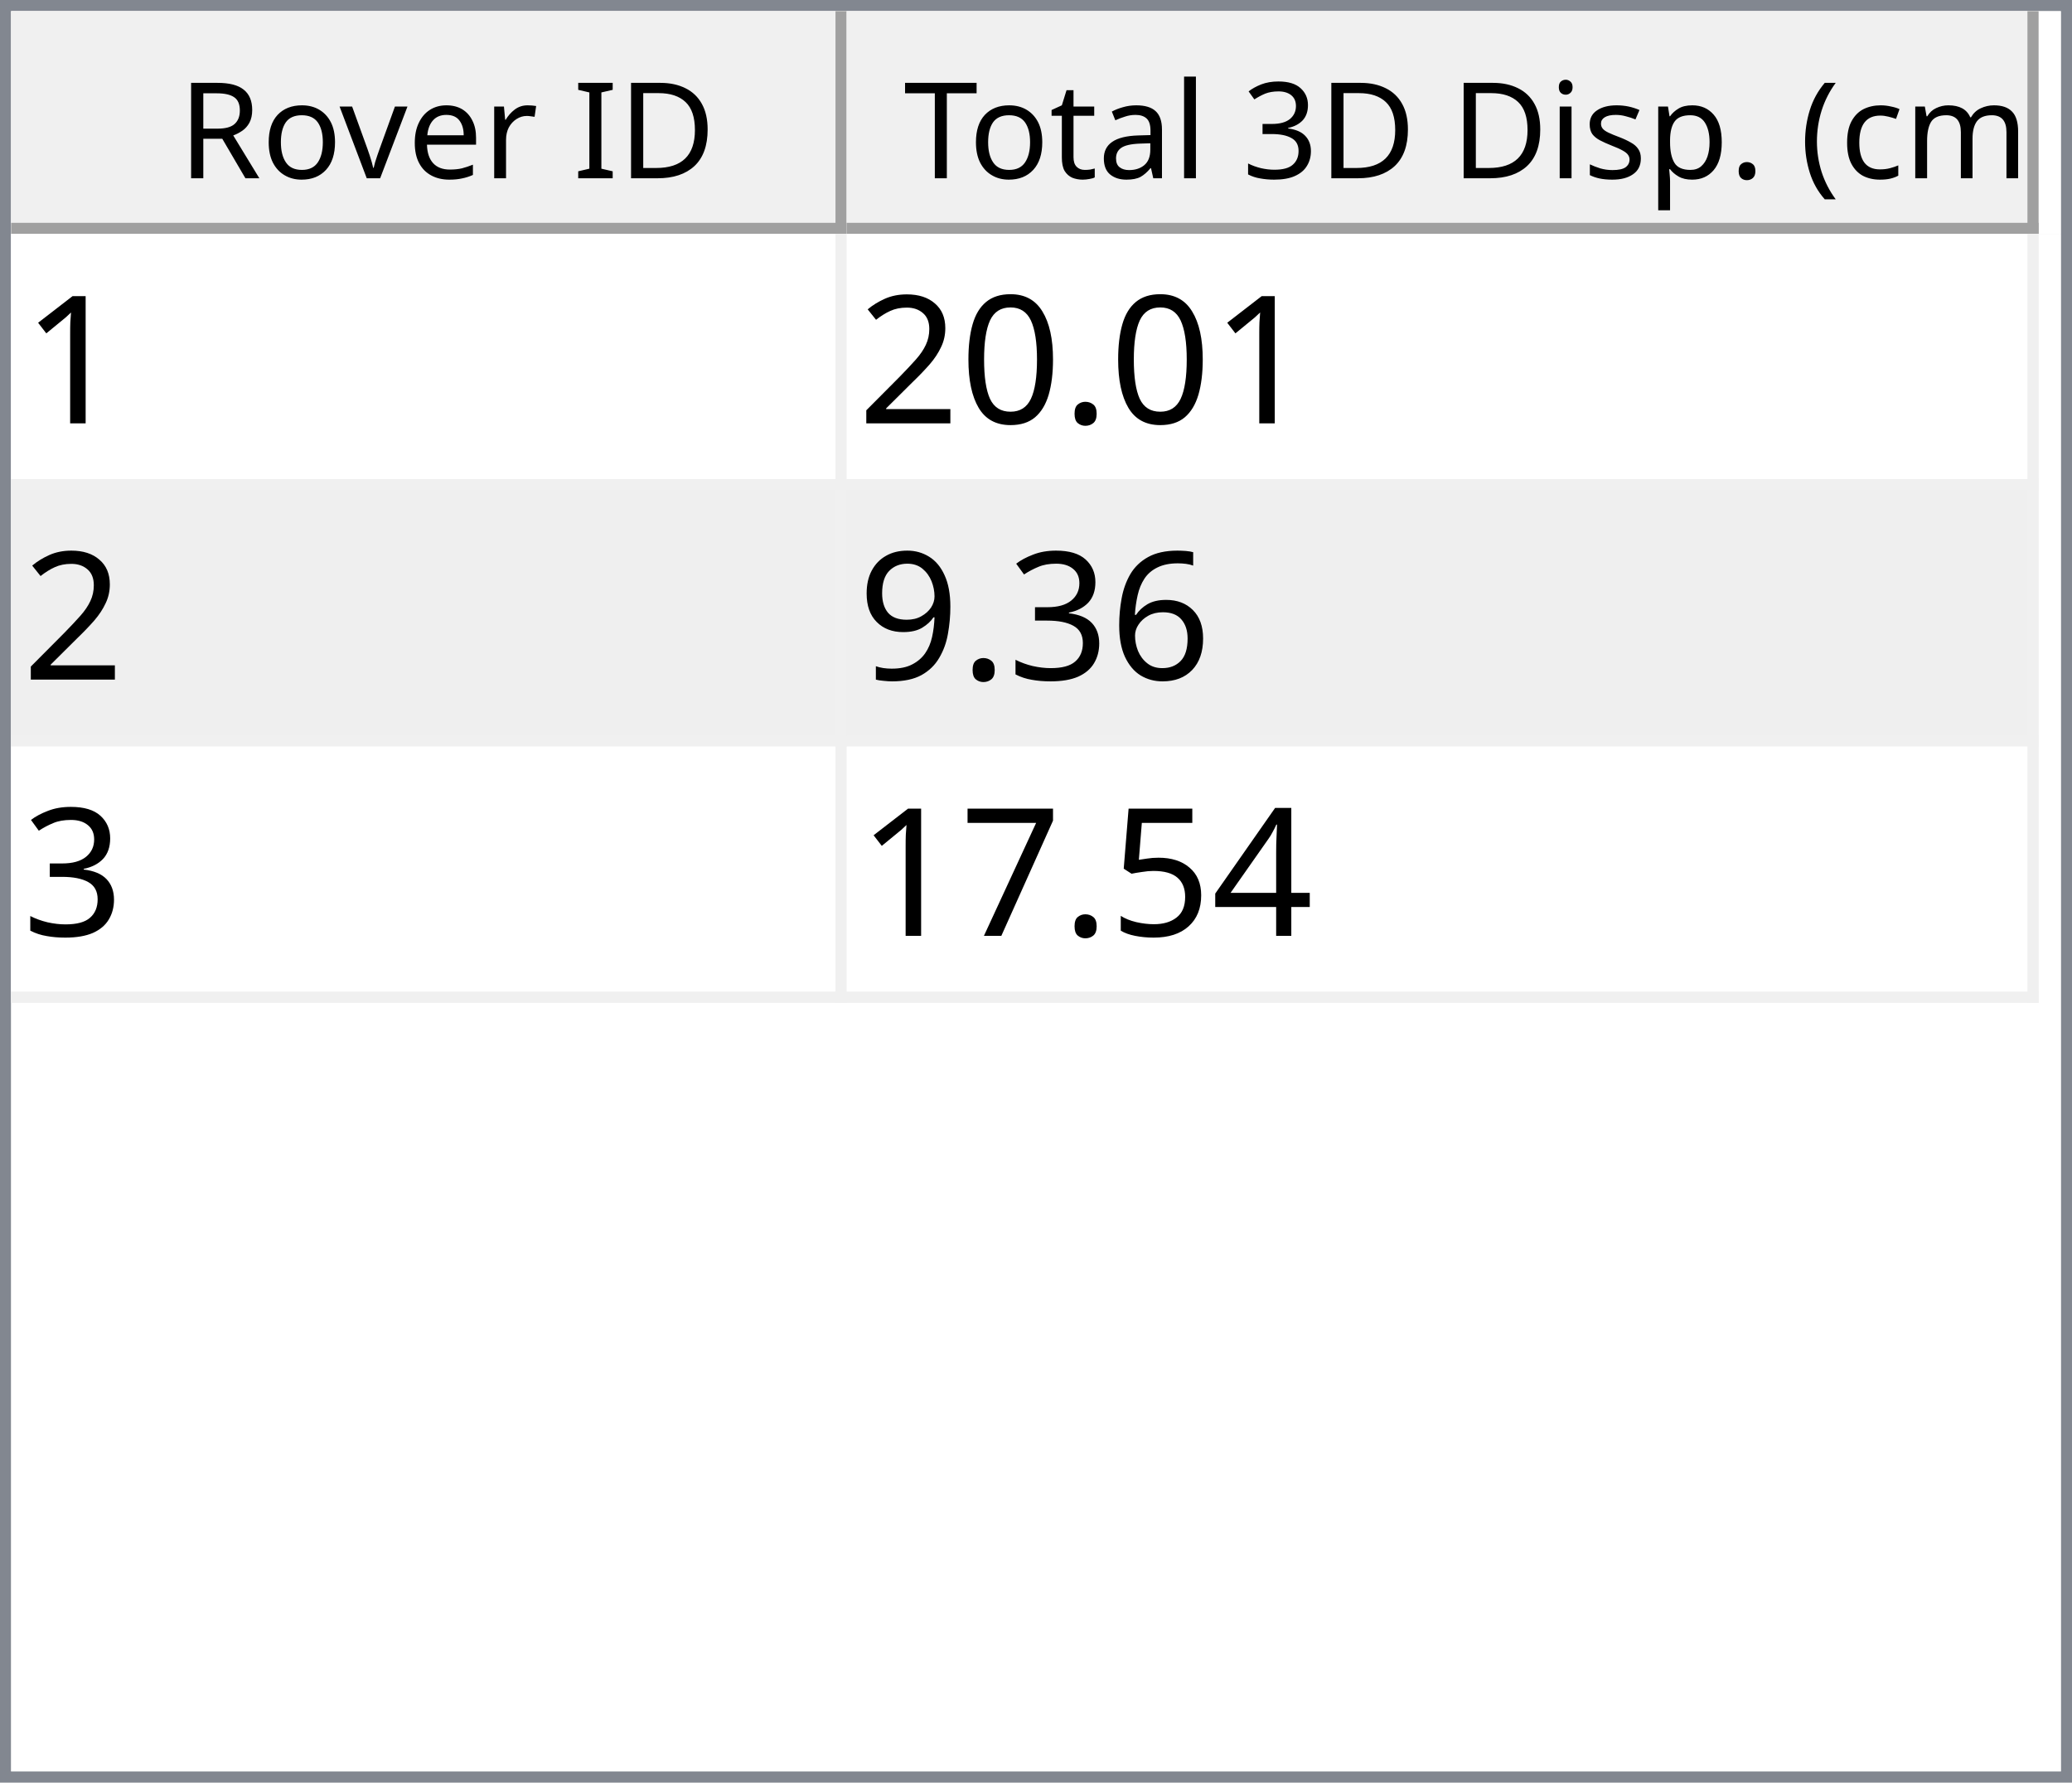
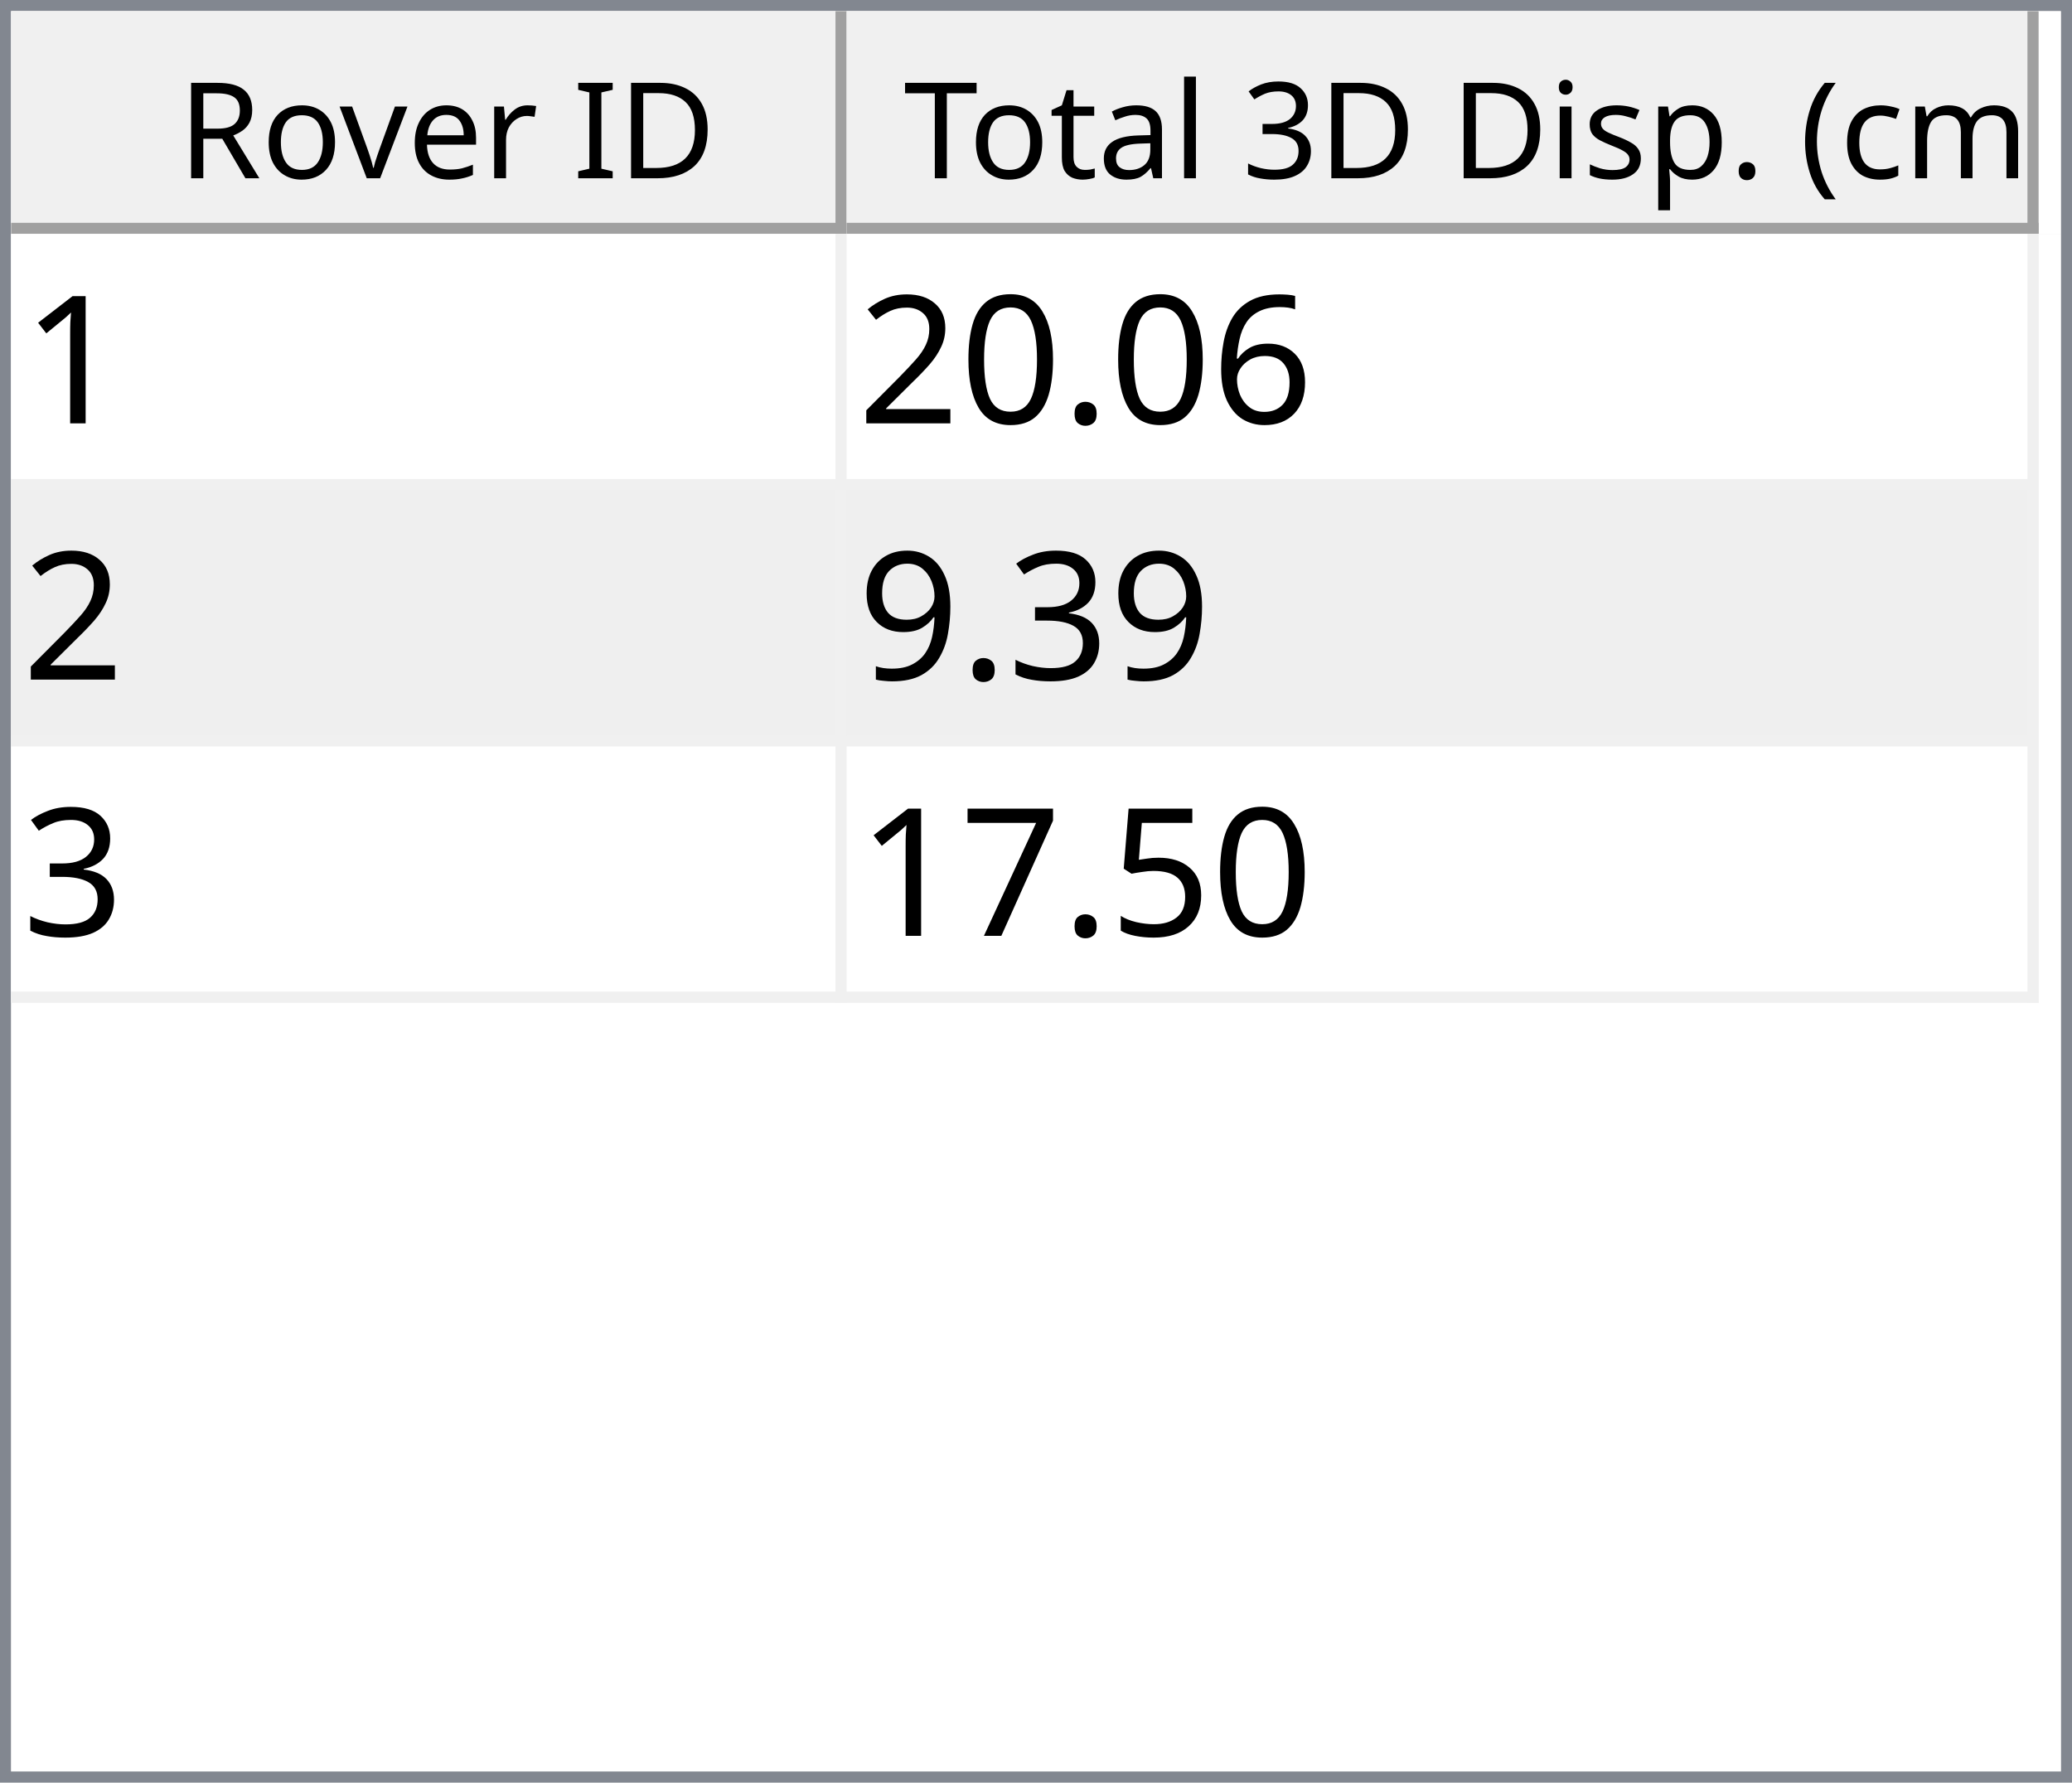
<svg xmlns="http://www.w3.org/2000/svg" style="fill-opacity:1; color-rendering:auto; color-interpolation:auto; text-rendering:auto; stroke:black; stroke-linecap:square; stroke-miterlimit:10; shape-rendering:auto; stroke-opacity:1; fill:black; stroke-dasharray:none; font-weight:normal; stroke-width:1; font-family:'Dialog'; font-style:normal; stroke-linejoin:miter; font-size:12px; stroke-dashoffset:0; image-rendering:auto;" width="186" height="160">
  <defs id="genericDefs" />
  <g>
    <defs id="defs1">
      <clipPath clipPathUnits="userSpaceOnUse" id="clipPath1">
        <path d="M0 0 L186 0 L186 160 L0 160 L0 0 Z" />
      </clipPath>
      <clipPath clipPathUnits="userSpaceOnUse" id="clipPath2">
        <path d="M0 0 L0 160 L186 160 L186 0 Z" />
      </clipPath>
      <clipPath clipPathUnits="userSpaceOnUse" id="clipPath3">
        <path d="M0 0 L0 20 L184 20 L184 0 Z" />
      </clipPath>
      <clipPath clipPathUnits="userSpaceOnUse" id="clipPath4">
        <path d="M0 0 L0 20 L75 20 L75 0 Z" />
      </clipPath>
      <clipPath clipPathUnits="userSpaceOnUse" id="clipPath5">
        <path d="M1 1 L1 19 L74 19 L74 1 Z" />
      </clipPath>
      <clipPath clipPathUnits="userSpaceOnUse" id="clipPath6">
        <path d="M0 0 L0 18 L73 18 L73 0 Z" />
      </clipPath>
      <clipPath clipPathUnits="userSpaceOnUse" id="clipPath7">
        <path d="M-0.5 -0.5 L-0.5 19.5 L74.5 19.5 L74.5 -0.5 Z" />
      </clipPath>
      <clipPath clipPathUnits="userSpaceOnUse" id="clipPath8">
        <path d="M0 0 L0 20 L107 20 L107 0 Z" />
      </clipPath>
      <clipPath clipPathUnits="userSpaceOnUse" id="clipPath9">
        <path d="M1 1 L1 19 L106 19 L106 1 Z" />
      </clipPath>
      <clipPath clipPathUnits="userSpaceOnUse" id="clipPath10">
        <path d="M0 0 L0 18 L105 18 L105 0 Z" />
      </clipPath>
      <clipPath clipPathUnits="userSpaceOnUse" id="clipPath11">
        <path d="M-0.5 -0.5 L-0.5 19.5 L106.5 19.5 L106.5 -0.5 Z" />
      </clipPath>
      <clipPath clipPathUnits="userSpaceOnUse" id="clipPath12">
        <path d="M0 0 L0 138 L184 138 L184 0 Z" />
      </clipPath>
      <clipPath clipPathUnits="userSpaceOnUse" id="clipPath13">
        <path d="M0 0 L0 69 L182 69 L182 0 Z" />
      </clipPath>
      <clipPath clipPathUnits="userSpaceOnUse" id="clipPath14">
        <path d="M-0.5 -0.5 L-0.5 68.5 L181.5 68.5 L181.5 -0.5 Z" />
      </clipPath>
      <clipPath clipPathUnits="userSpaceOnUse" id="clipPath15">
        <path d="M0 0 L0 22 L74 22 L74 0 Z" />
      </clipPath>
      <clipPath clipPathUnits="userSpaceOnUse" id="clipPath16">
        <path d="M0 0 L0 22 L106 22 L106 0 Z" />
      </clipPath>
      <font horiz-adv-x="64.551" id="font1">
        <font-face ascent="107.91" descent="25.098" units-per-em="100" style="font-style:normal; font-family:Segoe UI; font-weight:normal;" />
        <missing-glyph horiz-adv-x="64.551" d="M8.109 0 L8.109 68.266 L56.453 68.266 L56.453 0 L8.109 0 ZM15.328 7.234 L49.219 7.234 L49.219 61.031 L15.328 61.031 L15.328 7.234 Z" />
        <glyph unicode="D" horiz-adv-x="70.117" d="M9.188 0 L9.188 70.016 L28.516 70.016 Q65.531 70.016 65.531 35.891 Q65.531 19.672 55.25 9.836 Q44.969 0 27.734 0 L9.188 0 ZM17.391 62.594 L17.391 7.422 L27.828 7.422 Q41.609 7.422 49.273 14.797 Q56.938 22.172 56.938 35.688 Q56.938 62.594 28.328 62.594 L17.391 62.594 Z" />
        <glyph unicode="I" horiz-adv-x="26.611" d="M17.391 0 L9.188 0 L9.188 70.016 L17.391 70.016 L17.391 0 Z" />
        <glyph unicode=" " horiz-adv-x="27.393" d="" />
        <glyph unicode="r" horiz-adv-x="34.766" d="M34.188 41.891 Q32.078 43.5 28.125 43.5 Q23 43.5 19.555 38.672 Q16.109 33.844 16.109 25.484 L16.109 0 L8.109 0 L8.109 50 L16.109 50 L16.109 39.703 L16.312 39.703 Q18.016 44.969 21.531 47.922 Q25.047 50.875 29.391 50.875 Q32.516 50.875 34.188 50.203 L34.188 41.891 Z" />
        <glyph unicode="e" horiz-adv-x="52.295" d="M48.297 23 L12.984 23 Q13.188 14.656 17.484 10.109 Q21.781 5.562 29.297 5.562 Q37.75 5.562 44.828 11.141 L44.828 3.609 Q38.234 -1.172 27.391 -1.172 Q16.797 -1.172 10.742 5.641 Q4.688 12.453 4.688 24.812 Q4.688 36.469 11.305 43.82 Q17.922 51.172 27.734 51.172 Q37.547 51.172 42.922 44.828 Q48.297 38.484 48.297 27.203 L48.297 23 ZM40.094 29.781 Q40.047 36.719 36.75 40.578 Q33.453 44.438 27.594 44.438 Q21.922 44.438 17.969 40.383 Q14.016 36.328 13.094 29.781 L40.094 29.781 Z" />
        <glyph unicode="v" horiz-adv-x="47.9" d="M47.406 50 L27.484 0 L19.625 0 L0.688 50 L9.469 50 L22.172 13.672 Q23.578 9.672 23.922 6.688 L24.125 6.688 Q24.609 10.453 25.688 13.484 L38.969 50 L47.406 50 Z" />
        <glyph unicode="o" horiz-adv-x="58.594" d="M29 -1.172 Q17.922 -1.172 11.305 5.836 Q4.688 12.844 4.688 24.422 Q4.688 37.016 11.57 44.094 Q18.453 51.172 30.172 51.172 Q41.359 51.172 47.633 44.289 Q53.906 37.406 53.906 25.203 Q53.906 13.234 47.141 6.031 Q40.375 -1.172 29 -1.172 ZM29.594 44.438 Q21.875 44.438 17.383 39.188 Q12.891 33.938 12.891 24.703 Q12.891 15.828 17.43 10.695 Q21.969 5.562 29.594 5.562 Q37.359 5.562 41.531 10.594 Q45.703 15.625 45.703 24.906 Q45.703 34.281 41.531 39.359 Q37.359 44.438 29.594 44.438 Z" />
        <glyph unicode="R" horiz-adv-x="59.814" d="M59.375 0 L49.609 0 L37.891 19.625 Q36.281 22.359 34.766 24.289 Q33.25 26.219 31.664 27.438 Q30.078 28.656 28.25 29.219 Q26.422 29.781 24.125 29.781 L17.391 29.781 L17.391 0 L9.188 0 L9.188 70.016 L30.078 70.016 Q34.672 70.016 38.555 68.867 Q42.438 67.719 45.289 65.375 Q48.141 63.031 49.758 59.547 Q51.375 56.062 51.375 51.375 Q51.375 47.703 50.273 44.656 Q49.172 41.609 47.148 39.211 Q45.125 36.812 42.266 35.133 Q39.406 33.453 35.844 32.516 L35.844 32.328 Q37.594 31.547 38.891 30.547 Q40.188 29.547 41.359 28.18 Q42.531 26.812 43.68 25.078 Q44.828 23.344 46.234 21.047 L59.375 0 ZM17.391 62.594 L17.391 37.203 L28.516 37.203 Q31.594 37.203 34.203 38.133 Q36.812 39.062 38.719 40.797 Q40.625 42.531 41.703 45.047 Q42.781 47.562 42.781 50.688 Q42.781 56.297 39.141 59.445 Q35.5 62.594 28.609 62.594 L17.391 62.594 Z" />
        <glyph unicode=")" horiz-adv-x="30.176" d="M8.297 -15.922 L1.172 -15.922 Q16.406 2.344 16.406 26.812 Q16.406 51.469 1.078 70.016 L8.297 70.016 Q23.531 52.156 23.531 26.703 Q23.531 1.375 8.297 -15.922 Z" />
        <glyph unicode="m" horiz-adv-x="86.133" d="M79.109 0 L71.094 0 L71.094 28.719 Q71.094 37.016 68.531 40.727 Q65.969 44.438 59.906 44.438 Q54.781 44.438 51.195 39.75 Q47.609 35.062 47.609 28.516 L47.609 0 L39.594 0 L39.594 29.688 Q39.594 44.438 28.219 44.438 Q22.953 44.438 19.531 40.016 Q16.109 35.594 16.109 28.516 L16.109 0 L8.109 0 L8.109 50 L16.109 50 L16.109 42.094 L16.312 42.094 Q21.625 51.172 31.844 51.172 Q36.969 51.172 40.773 48.312 Q44.578 45.453 46 40.828 Q51.562 51.172 62.594 51.172 Q79.109 51.172 79.109 30.812 L79.109 0 Z" />
        <glyph unicode="c" horiz-adv-x="46.191" d="M42.188 2.297 Q36.422 -1.172 28.516 -1.172 Q17.828 -1.172 11.258 5.789 Q4.688 12.75 4.688 23.828 Q4.688 36.188 11.766 43.68 Q18.844 51.172 30.672 51.172 Q37.25 51.172 42.281 48.734 L42.281 40.531 Q36.719 44.438 30.375 44.438 Q22.703 44.438 17.797 38.945 Q12.891 33.453 12.891 24.516 Q12.891 15.719 17.508 10.641 Q22.125 5.562 29.891 5.562 Q36.422 5.562 42.188 9.906 L42.188 2.297 Z" />
        <glyph unicode="(" horiz-adv-x="30.176" d="M29.109 -15.922 L21.969 -15.922 Q6.844 1.375 6.844 26.703 Q6.844 52.156 21.969 70.016 L29.203 70.016 Q13.875 51.469 13.875 26.812 Q13.875 2.344 29.109 -15.922 Z" />
        <glyph unicode="." horiz-adv-x="21.68" d="M10.891 -1.078 Q8.641 -1.078 7.055 0.539 Q5.469 2.156 5.469 4.391 Q5.469 6.641 7.055 8.273 Q8.641 9.906 10.891 9.906 Q13.188 9.906 14.797 8.273 Q16.406 6.641 16.406 4.391 Q16.406 2.156 14.797 0.539 Q13.188 -1.078 10.891 -1.078 Z" />
        <glyph unicode="p" horiz-adv-x="58.789" d="M16.312 7.234 L16.109 7.234 L16.109 -23 L8.109 -23 L8.109 50 L16.109 50 L16.109 41.219 L16.312 41.219 Q22.219 51.172 33.594 51.172 Q43.266 51.172 48.688 44.461 Q54.109 37.75 54.109 26.469 Q54.109 13.922 48 6.375 Q41.891 -1.172 31.297 -1.172 Q21.578 -1.172 16.312 7.234 ZM16.109 27.391 L16.109 20.406 Q16.109 14.203 20.141 9.883 Q24.172 5.562 30.375 5.562 Q37.641 5.562 41.773 11.133 Q45.906 16.703 45.906 26.609 Q45.906 34.969 42.047 39.703 Q38.188 44.438 31.594 44.438 Q24.609 44.438 20.359 39.578 Q16.109 34.719 16.109 27.391 Z" />
        <glyph unicode="s" horiz-adv-x="42.432" d="M5.078 1.812 L5.078 10.406 Q11.625 5.562 19.484 5.562 Q30.031 5.562 30.031 12.594 Q30.031 14.594 29.125 15.992 Q28.219 17.391 26.68 18.461 Q25.141 19.531 23.07 20.383 Q21 21.234 18.609 22.172 Q15.281 23.484 12.766 24.828 Q10.25 26.172 8.57 27.859 Q6.891 29.547 6.031 31.695 Q5.172 33.844 5.172 36.719 Q5.172 40.234 6.789 42.945 Q8.406 45.656 11.086 47.484 Q13.766 49.312 17.211 50.242 Q20.656 51.172 24.312 51.172 Q30.812 51.172 35.938 48.922 L35.938 40.828 Q30.422 44.438 23.25 44.438 Q21 44.438 19.195 43.922 Q17.391 43.406 16.094 42.477 Q14.797 41.547 14.086 40.258 Q13.375 38.969 13.375 37.406 Q13.375 35.453 14.086 34.133 Q14.797 32.812 16.164 31.789 Q17.531 30.766 19.484 29.938 Q21.438 29.109 23.922 28.125 Q27.25 26.859 29.883 25.516 Q32.516 24.172 34.375 22.484 Q36.234 20.797 37.234 18.602 Q38.234 16.406 38.234 13.375 Q38.234 9.672 36.602 6.938 Q34.969 4.203 32.234 2.398 Q29.5 0.594 25.93 -0.289 Q22.359 -1.172 18.453 -1.172 Q10.75 -1.172 5.078 1.812 Z" />
        <glyph unicode="i" horiz-adv-x="24.219" d="M12.203 62.703 Q10.062 62.703 8.547 64.164 Q7.031 65.625 7.031 67.875 Q7.031 70.125 8.547 71.609 Q10.062 73.094 12.203 73.094 Q14.406 73.094 15.945 71.609 Q17.484 70.125 17.484 67.875 Q17.484 65.719 15.945 64.211 Q14.406 62.703 12.203 62.703 ZM16.109 0 L8.109 0 L8.109 50 L16.109 50 L16.109 0 Z" />
        <glyph unicode="3" horiz-adv-x="53.906" d="M46.531 19.828 Q46.531 15.094 44.75 11.211 Q42.969 7.328 39.719 4.57 Q36.469 1.812 31.93 0.297 Q27.391 -1.219 21.922 -1.219 Q11.922 -1.219 6 2.594 L6 11.188 Q13.094 5.609 22.219 5.609 Q25.875 5.609 28.828 6.539 Q31.781 7.469 33.906 9.227 Q36.031 10.984 37.18 13.477 Q38.328 15.969 38.328 19.094 Q38.328 32.812 18.797 32.812 L12.984 32.812 L12.984 39.594 L18.5 39.594 Q35.797 39.594 35.797 52.484 Q35.797 64.406 22.609 64.406 Q15.188 64.406 8.688 59.422 L8.688 67.188 Q15.375 71.188 24.609 71.188 Q29 71.188 32.57 69.969 Q36.141 68.75 38.68 66.555 Q41.219 64.359 42.609 61.281 Q44 58.203 44 54.5 Q44 40.672 30.031 36.719 L30.031 36.531 Q33.594 36.141 36.625 34.797 Q39.656 33.453 41.852 31.305 Q44.047 29.156 45.289 26.25 Q46.531 23.344 46.531 19.828 Z" />
        <glyph unicode="l" horiz-adv-x="24.219" d="M16.109 0 L8.109 0 L8.109 74.031 L16.109 74.031 L16.109 0 Z" />
        <glyph unicode="a" horiz-adv-x="50.879" d="M43.891 0 L35.891 0 L35.891 7.812 L35.688 7.812 Q30.469 -1.172 20.312 -1.172 Q12.844 -1.172 8.617 2.781 Q4.391 6.734 4.391 13.281 Q4.391 27.297 20.906 29.594 L35.891 31.688 Q35.891 44.438 25.594 44.438 Q16.547 44.438 9.281 38.281 L9.281 46.484 Q16.656 51.172 26.266 51.172 Q43.891 51.172 43.891 32.516 L43.891 0 ZM35.891 25.297 L23.828 23.641 Q18.266 22.859 15.43 20.875 Q12.594 18.891 12.594 13.875 Q12.594 10.203 15.211 7.883 Q17.828 5.562 22.172 5.562 Q28.125 5.562 32.008 9.742 Q35.891 13.922 35.891 20.312 L35.891 25.297 Z" />
        <glyph unicode="t" horiz-adv-x="33.887" d="M31.297 0.484 Q28.469 -1.078 23.828 -1.078 Q10.688 -1.078 10.688 13.578 L10.688 43.172 L2.094 43.172 L2.094 50 L10.688 50 L10.688 62.203 L18.703 64.797 L18.703 50 L31.297 50 L31.297 43.172 L18.703 43.172 L18.703 14.984 Q18.703 9.969 20.414 7.82 Q22.125 5.672 26.078 5.672 Q29.109 5.672 31.297 7.328 L31.297 0.484 Z" />
        <glyph unicode="T" horiz-adv-x="52.393" d="M50.594 62.594 L30.375 62.594 L30.375 0 L22.172 0 L22.172 62.594 L2 62.594 L2 70.016 L50.594 70.016 L50.594 62.594 Z" />
      </font>
      <font horiz-adv-x="75.0" id="font2">
        <font-face ascent="100.537" descent="21.973" units-per-em="100" style="font-style:normal; font-family:sans-serif; font-weight:normal;" />
        <missing-glyph horiz-adv-x="75.0" d="M12.5 0 L12.5 62.5 L62.5 62.5 L62.5 0 L12.5 0 ZM14.062 1.562 L60.938 1.562 L60.938 60.938 L14.062 60.938 L14.062 1.562 Z" />
        <glyph unicode="1" horiz-adv-x="55.615" d="M37.25 0 L28.469 0 L28.469 56 Q25.297 52.984 20.141 49.953 Q14.984 46.922 10.891 45.406 L10.891 53.906 Q18.266 57.375 23.781 62.305 Q29.297 67.234 31.594 71.875 L37.25 71.875 L37.25 0 Z" />
+         <glyph unicode="6" horiz-adv-x="55.615" d="M49.75 54.047 L41.016 53.375 Q39.844 58.547 37.703 60.891 Q34.125 64.656 28.906 64.656 Q24.703 64.656 21.531 62.312 Q17.391 59.281 14.992 53.469 Q12.594 47.656 12.5 36.922 Q15.672 41.75 20.266 44.094 Q24.859 46.438 29.891 46.438 Q38.672 46.438 44.852 39.969 Q51.031 33.5 51.031 23.25 Q51.031 16.5 48.125 10.719 Q45.219 4.938 40.141 1.859 Q35.062 -1.219 28.609 -1.219 Q17.625 -1.219 10.695 6.859 Q3.766 14.938 3.766 33.5 Q3.766 54.25 11.422 63.672 Q18.109 71.875 29.438 71.875 Q37.891 71.875 43.289 67.141 Q48.688 62.406 49.75 54.047 ZM13.875 23.188 Q13.875 18.656 15.797 14.508 Q17.719 10.359 21.188 8.18 Q24.656 6 28.469 6 Q34.031 6 38.039 10.492 Q42.047 14.984 42.047 22.703 Q42.047 30.125 38.086 34.398 Q34.125 38.672 28.125 38.672 Q22.172 38.672 18.023 34.398 Q13.875 30.125 13.875 23.188 Z" />
        <glyph unicode="." horiz-adv-x="27.783" d="M9.078 0 L9.078 10.016 L19.094 10.016 L19.094 0 L9.078 0 Z" />
        <glyph unicode="0" horiz-adv-x="55.615" d="M4.156 35.297 Q4.156 48 6.766 55.742 Q9.375 63.484 14.523 67.68 Q19.672 71.875 27.484 71.875 Q33.25 71.875 37.594 69.555 Q41.938 67.234 44.773 62.867 Q47.609 58.5 49.219 52.227 Q50.828 45.953 50.828 35.297 Q50.828 22.703 48.242 14.969 Q45.656 7.234 40.508 3.008 Q35.359 -1.219 27.484 -1.219 Q17.141 -1.219 11.234 6.203 Q4.156 15.141 4.156 35.297 ZM13.188 35.297 Q13.188 17.672 17.312 11.836 Q21.438 6 27.484 6 Q33.547 6 37.672 11.859 Q41.797 17.719 41.797 35.297 Q41.797 52.984 37.672 58.789 Q33.547 64.594 27.391 64.594 Q21.344 64.594 17.719 59.469 Q13.188 52.938 13.188 35.297 Z" />
        <glyph unicode="2" horiz-adv-x="55.615" d="M50.344 8.453 L50.344 0 L3.031 0 Q2.938 3.172 4.047 6.109 Q5.859 10.938 9.836 15.625 Q13.812 20.312 21.344 26.469 Q33.016 36.031 37.117 41.625 Q41.219 47.219 41.219 52.203 Q41.219 57.422 37.477 61.008 Q33.734 64.594 27.734 64.594 Q21.391 64.594 17.578 60.789 Q13.766 56.984 13.719 50.25 L4.688 51.172 Q5.609 61.281 11.664 66.578 Q17.719 71.875 27.938 71.875 Q38.234 71.875 44.242 66.164 Q50.25 60.453 50.25 52 Q50.25 47.703 48.492 43.555 Q46.734 39.406 42.656 34.812 Q38.578 30.219 29.109 22.219 Q21.188 15.578 18.945 13.211 Q16.703 10.844 15.234 8.453 L50.344 8.453 Z" />
-         <glyph unicode="6" horiz-adv-x="55.615" d="M49.75 54.047 L41.016 53.375 Q39.844 58.547 37.703 60.891 Q34.125 64.656 28.906 64.656 Q24.703 64.656 21.531 62.312 Q17.391 59.281 14.992 53.469 Q12.594 47.656 12.5 36.922 Q15.672 41.75 20.266 44.094 Q24.859 46.438 29.891 46.438 Q38.672 46.438 44.852 39.969 Q51.031 33.5 51.031 23.25 Q51.031 16.5 48.125 10.719 Q45.219 4.938 40.141 1.859 Q35.062 -1.219 28.609 -1.219 Q17.625 -1.219 10.695 6.859 Q3.766 14.938 3.766 33.5 Q3.766 54.25 11.422 63.672 Q18.109 71.875 29.438 71.875 Q37.891 71.875 43.289 67.141 Q48.688 62.406 49.75 54.047 ZM13.875 23.188 Q13.875 18.656 15.797 14.508 Q17.719 10.359 21.188 8.18 Q24.656 6 28.469 6 Q34.031 6 38.039 10.492 Q42.047 14.984 42.047 22.703 Q42.047 30.125 38.086 34.398 Q34.125 38.672 28.125 38.672 Q22.172 38.672 18.023 34.398 Q13.875 30.125 13.875 23.188 Z" />
        <glyph unicode="3" horiz-adv-x="55.615" d="M4.203 18.891 L12.984 20.062 Q14.5 12.594 18.141 9.297 Q21.781 6 27 6 Q33.203 6 37.477 10.297 Q41.75 14.594 41.75 20.953 Q41.75 27 37.797 30.93 Q33.844 34.859 27.734 34.859 Q25.25 34.859 21.531 33.891 L22.516 41.609 Q23.391 41.5 23.922 41.5 Q29.547 41.5 34.039 44.43 Q38.531 47.359 38.531 53.469 Q38.531 58.297 35.258 61.477 Q31.984 64.656 26.812 64.656 Q21.688 64.656 18.266 61.43 Q14.844 58.203 13.875 51.766 L5.078 53.328 Q6.688 62.156 12.398 67.016 Q18.109 71.875 26.609 71.875 Q32.469 71.875 37.398 69.359 Q42.328 66.844 44.945 62.5 Q47.562 58.156 47.562 53.266 Q47.562 48.641 45.07 44.828 Q42.578 41.016 37.703 38.766 Q44.047 37.312 47.562 32.695 Q51.078 28.078 51.078 21.141 Q51.078 11.766 44.242 5.25 Q37.406 -1.266 26.953 -1.266 Q17.531 -1.266 11.305 4.352 Q5.078 9.969 4.203 18.891 Z" />
        <glyph unicode="9" horiz-adv-x="55.615" d="M5.469 16.547 L13.922 17.328 Q14.984 11.375 18.016 8.688 Q21.047 6 25.781 6 Q29.828 6 32.883 7.859 Q35.938 9.719 37.891 12.82 Q39.844 15.922 41.164 21.195 Q42.484 26.469 42.484 31.938 Q42.484 32.516 42.438 33.688 Q39.797 29.5 35.234 26.883 Q30.672 24.266 25.344 24.266 Q16.453 24.266 10.305 30.711 Q4.156 37.156 4.156 47.703 Q4.156 58.594 10.578 65.234 Q17 71.875 26.656 71.875 Q33.641 71.875 39.43 68.117 Q45.219 64.359 48.219 57.398 Q51.219 50.438 51.219 37.25 Q51.219 23.531 48.242 15.406 Q45.266 7.281 39.383 3.031 Q33.5 -1.219 25.594 -1.219 Q17.188 -1.219 11.867 3.445 Q6.547 8.109 5.469 16.547 ZM41.453 48.141 Q41.453 55.719 37.43 60.156 Q33.406 64.594 27.734 64.594 Q21.875 64.594 17.531 59.812 Q13.188 55.031 13.188 47.406 Q13.188 40.578 17.312 36.305 Q21.438 32.031 27.484 32.031 Q33.594 32.031 37.523 36.305 Q41.453 40.578 41.453 48.141 Z" />
-         <glyph unicode="4" horiz-adv-x="55.615" d="M32.328 0 L32.328 17.141 L1.266 17.141 L1.266 25.203 L33.938 71.578 L41.109 71.578 L41.109 25.203 L50.781 25.203 L50.781 17.141 L41.109 17.141 L41.109 0 L32.328 0 ZM32.328 25.203 L32.328 57.469 L9.906 25.203 L32.328 25.203 Z" />
        <glyph unicode="5" horiz-adv-x="55.615" d="M4.156 18.75 L13.375 19.531 Q14.406 12.797 18.141 9.398 Q21.875 6 27.156 6 Q33.5 6 37.891 10.789 Q42.281 15.578 42.281 23.484 Q42.281 31 38.062 35.352 Q33.844 39.703 27 39.703 Q22.75 39.703 19.336 37.773 Q15.922 35.844 13.969 32.766 L5.719 33.844 L12.641 70.609 L48.25 70.609 L48.25 62.203 L19.672 62.203 L15.828 42.969 Q22.266 47.469 29.344 47.469 Q38.719 47.469 45.164 40.969 Q51.609 34.469 51.609 24.266 Q51.609 14.547 45.953 7.469 Q39.062 -1.219 27.156 -1.219 Q17.391 -1.219 11.211 4.25 Q5.031 9.719 4.156 18.75 Z" />
        <glyph unicode="7" horiz-adv-x="55.615" d="M4.734 62.203 L4.734 70.656 L51.078 70.656 L51.078 63.812 Q44.234 56.547 37.523 44.484 Q30.812 32.422 27.156 19.672 Q24.516 10.688 23.781 0 L14.75 0 Q14.891 8.453 18.062 20.414 Q21.234 32.375 27.172 43.484 Q33.109 54.594 39.797 62.203 L4.734 62.203 Z" />
      </font>
    </defs>
    <g style="fill:white; stroke:white;">
      <rect x="0" y="0" width="186" style="clip-path:url(#clipPath1); stroke:none;" height="160" />
    </g>
    <g style="fill:white; text-rendering:optimizeSpeed; color-rendering:optimizeSpeed; image-rendering:optimizeSpeed; shape-rendering:crispEdges; stroke:white; color-interpolation:sRGB;">
      <rect x="0" width="186" height="160" y="0" style="stroke:none;" />
      <path style="stroke:none;" d="M0 160 L186 160 L186 0 L0 0 Z" />
    </g>
    <g style="fill:rgb(240,240,240); font-family:'Segoe UI'; stroke:rgb(240,240,240);">
      <rect x="0" y="0" width="186" style="clip-path:url(#clipPath2); stroke:none;" height="160" />
    </g>
    <g style="fill:rgb(130,135,144); font-family:'Segoe UI'; stroke:rgb(130,135,144);">
      <path d="M0 0 L186 0 L186 160 L0 160 L0 0 ZM1 1 L185 1 L185 159 L1 159 L1 1 Z" style="fill-rule:evenodd; clip-path:url(#clipPath2); stroke:none;" />
    </g>
    <g style="fill:white; font-family:'Segoe UI'; stroke:white;" transform="translate(1,1)">
      <rect x="0" y="0" width="184" style="clip-path:url(#clipPath3); stroke:none;" height="20" />
    </g>
    <g style="fill:rgb(240,240,240); font-family:'Segoe UI'; stroke:rgb(240,240,240);" transform="translate(1,1)">
      <rect x="0" y="0" width="75" style="clip-path:url(#clipPath4); stroke:none;" height="20" />
    </g>
    <g style="font-family:'Segoe UI';" transform="translate(2,2)">
      <text x="14" xml:space="preserve" y="14" style="clip-path:url(#clipPath6); stroke:none;">Rover ID</text>
    </g>
    <g style="fill:rgb(160,160,160); font-family:'Segoe UI'; stroke:rgb(160,160,160); stroke-linejoin:bevel;" transform="translate(1.5,1.5)">
      <line x1="74" x2="74" y1="0" style="fill:none; clip-path:url(#clipPath7);" y2="19" />
    </g>
    <g style="fill:rgb(160,160,160); font-family:'Segoe UI'; stroke:rgb(160,160,160); stroke-linejoin:bevel;" transform="matrix(1,0,0,1,1,1) translate(0.5,0.5)">
      <line x1="0" x2="74" y1="19" style="fill:none; clip-path:url(#clipPath7);" y2="19" />
    </g>
    <g style="fill:rgb(240,240,240); font-family:'Segoe UI'; stroke:rgb(240,240,240);" transform="translate(76,1)">
      <rect x="0" y="0" width="107" style="clip-path:url(#clipPath8); stroke:none;" height="20" />
    </g>
    <g style="font-family:'Segoe UI';" transform="translate(77,2)">
      <text x="1" xml:space="preserve" y="14" style="clip-path:url(#clipPath10); stroke:none;"> Total 3D Disp. (cm)</text>
    </g>
    <g style="fill:rgb(160,160,160); font-family:'Segoe UI'; stroke:rgb(160,160,160); stroke-linejoin:bevel;" transform="translate(76.5,1.5)">
      <line x1="106" x2="106" y1="0" style="fill:none; clip-path:url(#clipPath11);" y2="19" />
    </g>
    <g style="fill:rgb(160,160,160); font-family:'Segoe UI'; stroke:rgb(160,160,160); stroke-linejoin:bevel;" transform="matrix(1,0,0,1,76,1) translate(0.5,0.5)">
      <line x1="0" x2="106" y1="19" style="fill:none; clip-path:url(#clipPath11);" y2="19" />
    </g>
    <g style="fill:white; font-family:'Segoe UI'; stroke:white;" transform="translate(1,21)">
      <rect x="0" y="0" width="184" style="clip-path:url(#clipPath12); stroke:none;" height="138" />
    </g>
    <g style="fill:rgb(240,240,240); font-size:16px; font-family:sans-serif; stroke:rgb(240,240,240);" transform="translate(1,21)">
      <rect x="0" y="0" width="182" style="clip-path:url(#clipPath13); stroke:none;" height="69" />
      <line transform="translate(0.5,0.5)" x1="0" x2="181" y1="22" style="clip-path:url(#clipPath14); fill:none; stroke-linejoin:bevel;" y2="22" />
    </g>
    <g transform="matrix(1,0,0,1,1,21) translate(0.5,0.5)" style="fill:rgb(240,240,240); font-size:16px; font-family:sans-serif; stroke:rgb(240,240,240); stroke-linejoin:bevel;">
      <line x1="0" x2="181" y1="45" style="fill:none; clip-path:url(#clipPath14);" y2="45" />
    </g>
    <g transform="matrix(1,0,0,1,1,21) translate(0.5,0.5)" style="fill:rgb(240,240,240); font-size:16px; font-family:sans-serif; stroke:rgb(240,240,240); stroke-linejoin:bevel;">
      <line x1="0" x2="181" y1="68" style="fill:none; clip-path:url(#clipPath14);" y2="68" />
    </g>
    <g transform="matrix(1,0,0,1,1,21) translate(0.5,0.5)" style="fill:rgb(240,240,240); font-size:16px; font-family:sans-serif; stroke:rgb(240,240,240); stroke-linejoin:bevel;">
      <line x1="74" x2="74" y1="0" style="fill:none; clip-path:url(#clipPath14);" y2="68" />
    </g>
    <g transform="matrix(1,0,0,1,1,21) translate(0.5,0.5)" style="fill:rgb(240,240,240); font-size:16px; font-family:sans-serif; stroke:rgb(240,240,240); stroke-linejoin:bevel;">
      <line x1="181" x2="181" y1="0" style="fill:none; clip-path:url(#clipPath14);" y2="68" />
    </g>
    <g style="fill:white; font-size:16px; font-family:sans-serif; stroke:white;" transform="matrix(1,0,0,1,1,21)">
      <rect x="0" y="0" width="74" style="clip-path:url(#clipPath15); stroke:none;" height="22" />
      <text x="1" y="17" style="fill:black; clip-path:url(#clipPath15); stroke:none;" xml:space="preserve">1</text>
    </g>
    <g style="fill:white; font-size:16px; font-family:sans-serif; stroke:white;" transform="matrix(1,0,0,1,1,21) translate(75,0)">
      <rect x="0" y="0" width="106" style="clip-path:url(#clipPath16); stroke:none;" height="22" />
-       <text x="1" y="17" style="fill:black; clip-path:url(#clipPath16); stroke:none;" xml:space="preserve">20.01</text>
+       <text x="1" y="17" style="fill:black; clip-path:url(#clipPath16); stroke:none;" xml:space="preserve">20.06</text>
    </g>
    <g style="fill:rgb(239,239,239); font-size:16px; font-family:sans-serif; stroke:rgb(239,239,239);" transform="matrix(1,0,0,1,1,21) translate(0,23)">
      <rect x="0" y="0" width="74" style="clip-path:url(#clipPath15); stroke:none;" height="22" />
      <text x="1" y="17" style="fill:black; clip-path:url(#clipPath15); stroke:none;" xml:space="preserve">2</text>
    </g>
    <g style="fill:rgb(239,239,239); font-size:16px; font-family:sans-serif; stroke:rgb(239,239,239);" transform="matrix(1,0,0,1,1,21) translate(75,23)">
      <rect x="0" y="0" width="106" style="clip-path:url(#clipPath16); stroke:none;" height="22" />
-       <text x="1" y="17" style="fill:black; clip-path:url(#clipPath16); stroke:none;" xml:space="preserve">9.36</text>
+       <text x="1" y="17" style="fill:black; clip-path:url(#clipPath16); stroke:none;" xml:space="preserve">9.39</text>
    </g>
    <g style="fill:white; font-size:16px; font-family:sans-serif; stroke:white;" transform="matrix(1,0,0,1,1,21) translate(0,46)">
      <rect x="0" y="0" width="74" style="clip-path:url(#clipPath15); stroke:none;" height="22" />
      <text x="1" y="17" style="fill:black; clip-path:url(#clipPath15); stroke:none;" xml:space="preserve">3</text>
    </g>
    <g style="fill:white; font-size:16px; font-family:sans-serif; stroke:white;" transform="matrix(1,0,0,1,1,21) translate(75,46)">
      <rect x="0" y="0" width="106" style="clip-path:url(#clipPath16); stroke:none;" height="22" />
-       <text x="1" y="17" style="fill:black; clip-path:url(#clipPath16); stroke:none;" xml:space="preserve">17.54</text>
+       <text x="1" y="17" style="fill:black; clip-path:url(#clipPath16); stroke:none;" xml:space="preserve">17.50</text>
    </g>
  </g>
</svg>
